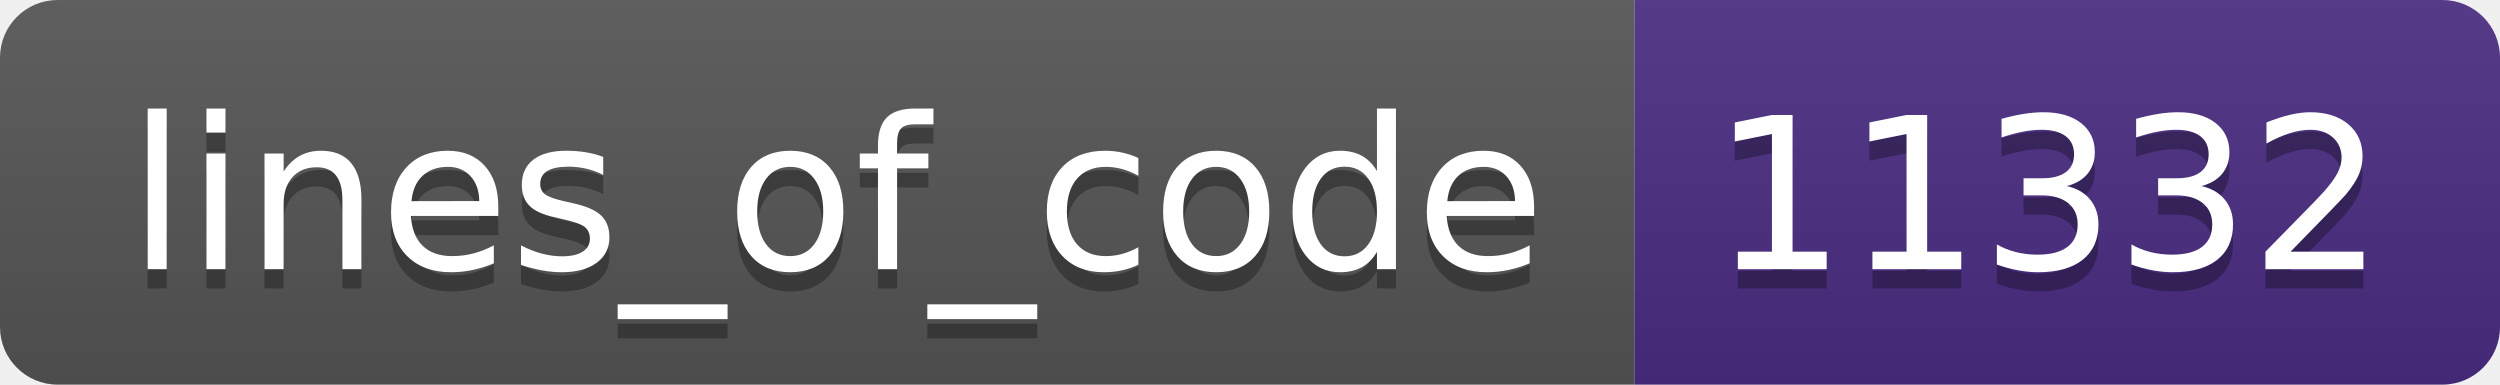
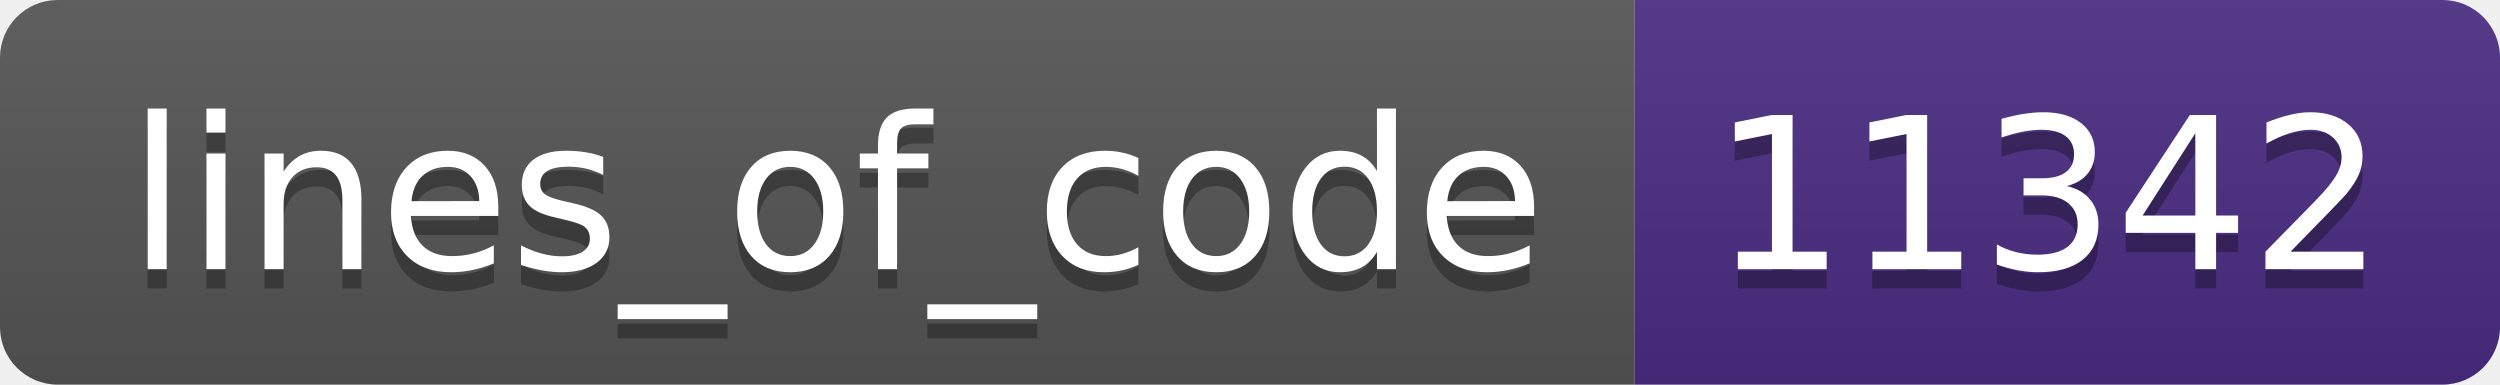
- <svg xmlns="http://www.w3.org/2000/svg" width="130" height="20" role="img" aria-label="lines_of_code: 11332">
+ <svg xmlns="http://www.w3.org/2000/svg" width="130" height="20" role="img" aria-label="lines_of_code: 11342">
  <linearGradient id="s" x2="0" y2="100%">
    <stop offset="0" stop-color="#bbb" stop-opacity=".1" />
    <stop offset="1" stop-opacity=".1" />
  </linearGradient>
  <clipPath id="r">
    <rect width="130" height="20" rx="3" fill="#fff" />
  </clipPath>
  <g clip-path="url(#r)">
    <rect width="85" height="20" fill="#555" />
    <rect x="85" width="45" height="20" fill="#4b2c82" />
    <rect width="130" height="20" fill="url(#s)" />
  </g>
  <g fill="#fff" text-anchor="middle" font-family="Verdana,Geneva,DejaVu Sans,sans-serif" text-rendering="geometricPrecision" font-size="110">
    <text aria-hidden="true" x="435" y="150" fill="#010101" fill-opacity=".3" transform="scale(.1)" textLength="750">lines_of_code</text>
    <text x="435" y="140" transform="scale(.1)" fill="#fff" textLength="750">lines_of_code</text>
-     <text aria-hidden="true" x="1065" y="150" fill="#010101" fill-opacity=".3" transform="scale(.1)" textLength="350">11332</text>
-     <text x="1065" y="140" transform="scale(.1)" fill="#fff" textLength="350">11332</text>
+     <text aria-hidden="true" x="1065" y="150" fill="#010101" fill-opacity=".3" transform="scale(.1)" textLength="350">11342</text>
+     <text x="1065" y="140" transform="scale(.1)" fill="#fff" textLength="350">11342</text>
  </g>
</svg>
